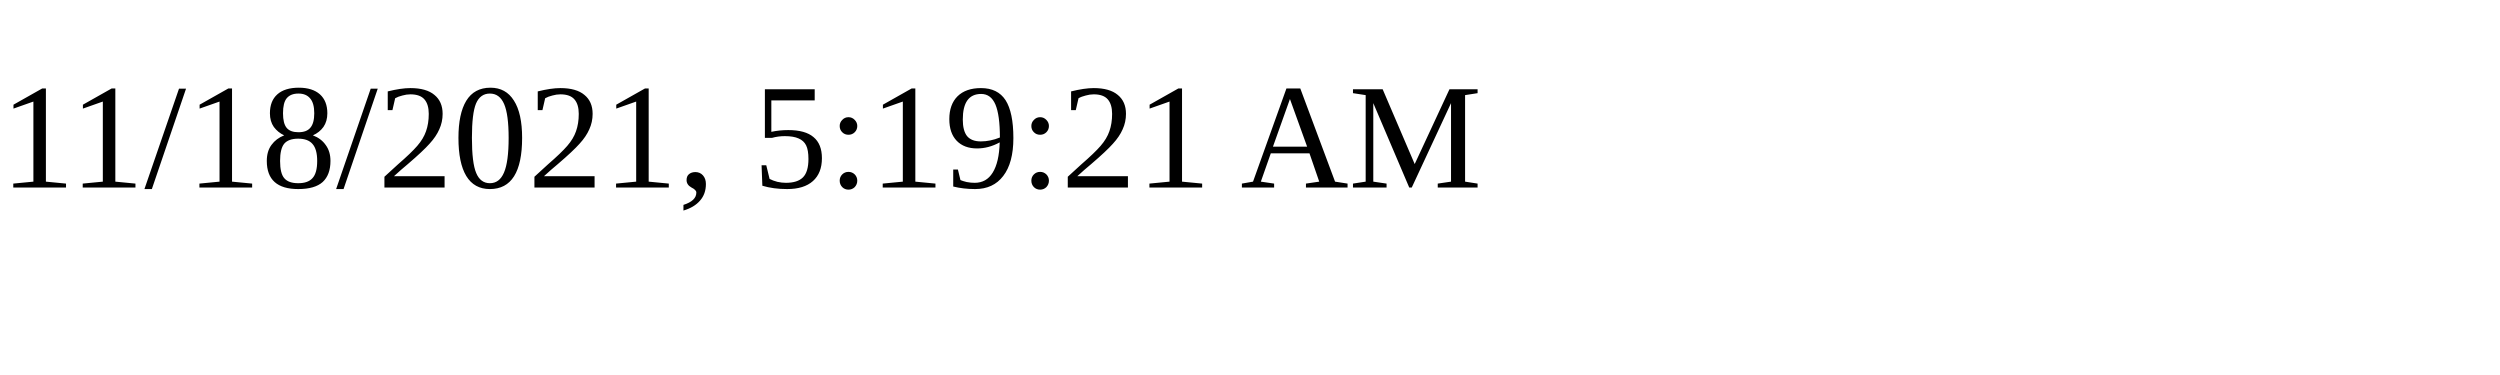
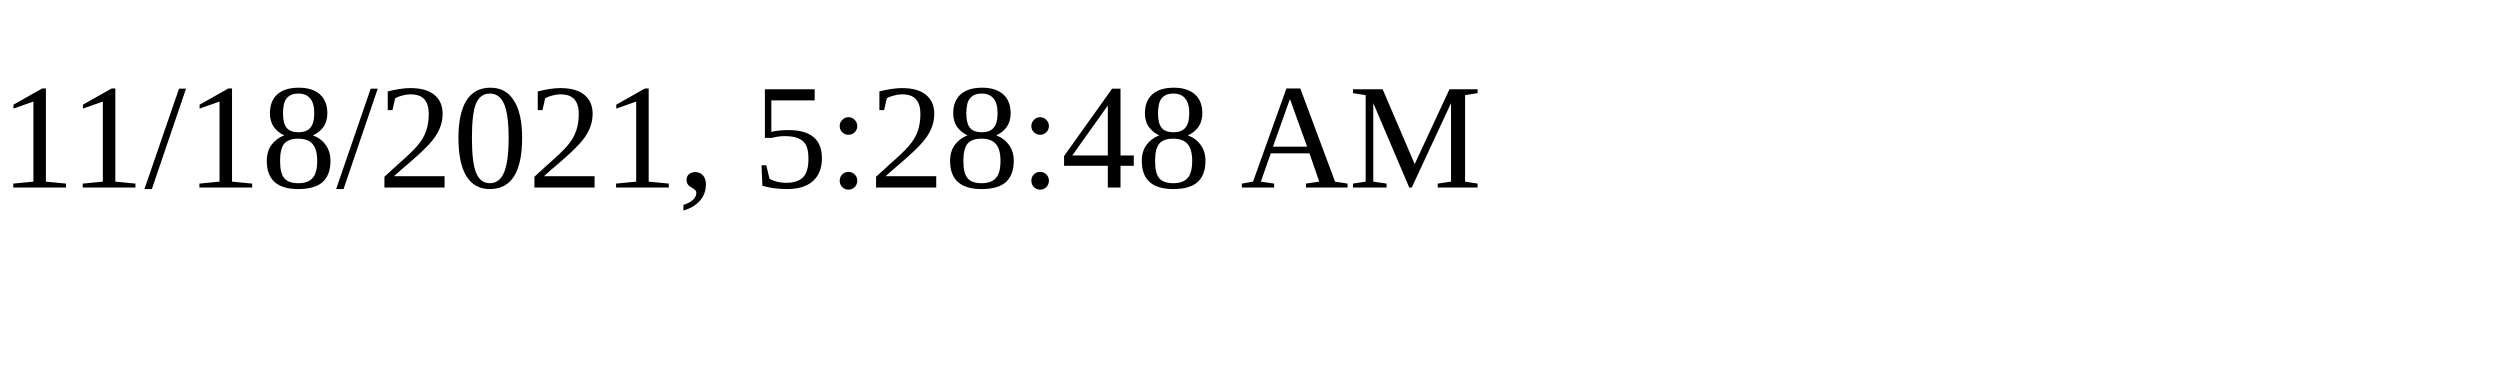
<svg xmlns="http://www.w3.org/2000/svg" height="30" width="200">
-   <text x="0" y="15">11/18/2021, 5:19:21 AM</text>
+   <text x="0" y="15">11/18/2021, 5:28:48 AM</text>
</svg>
